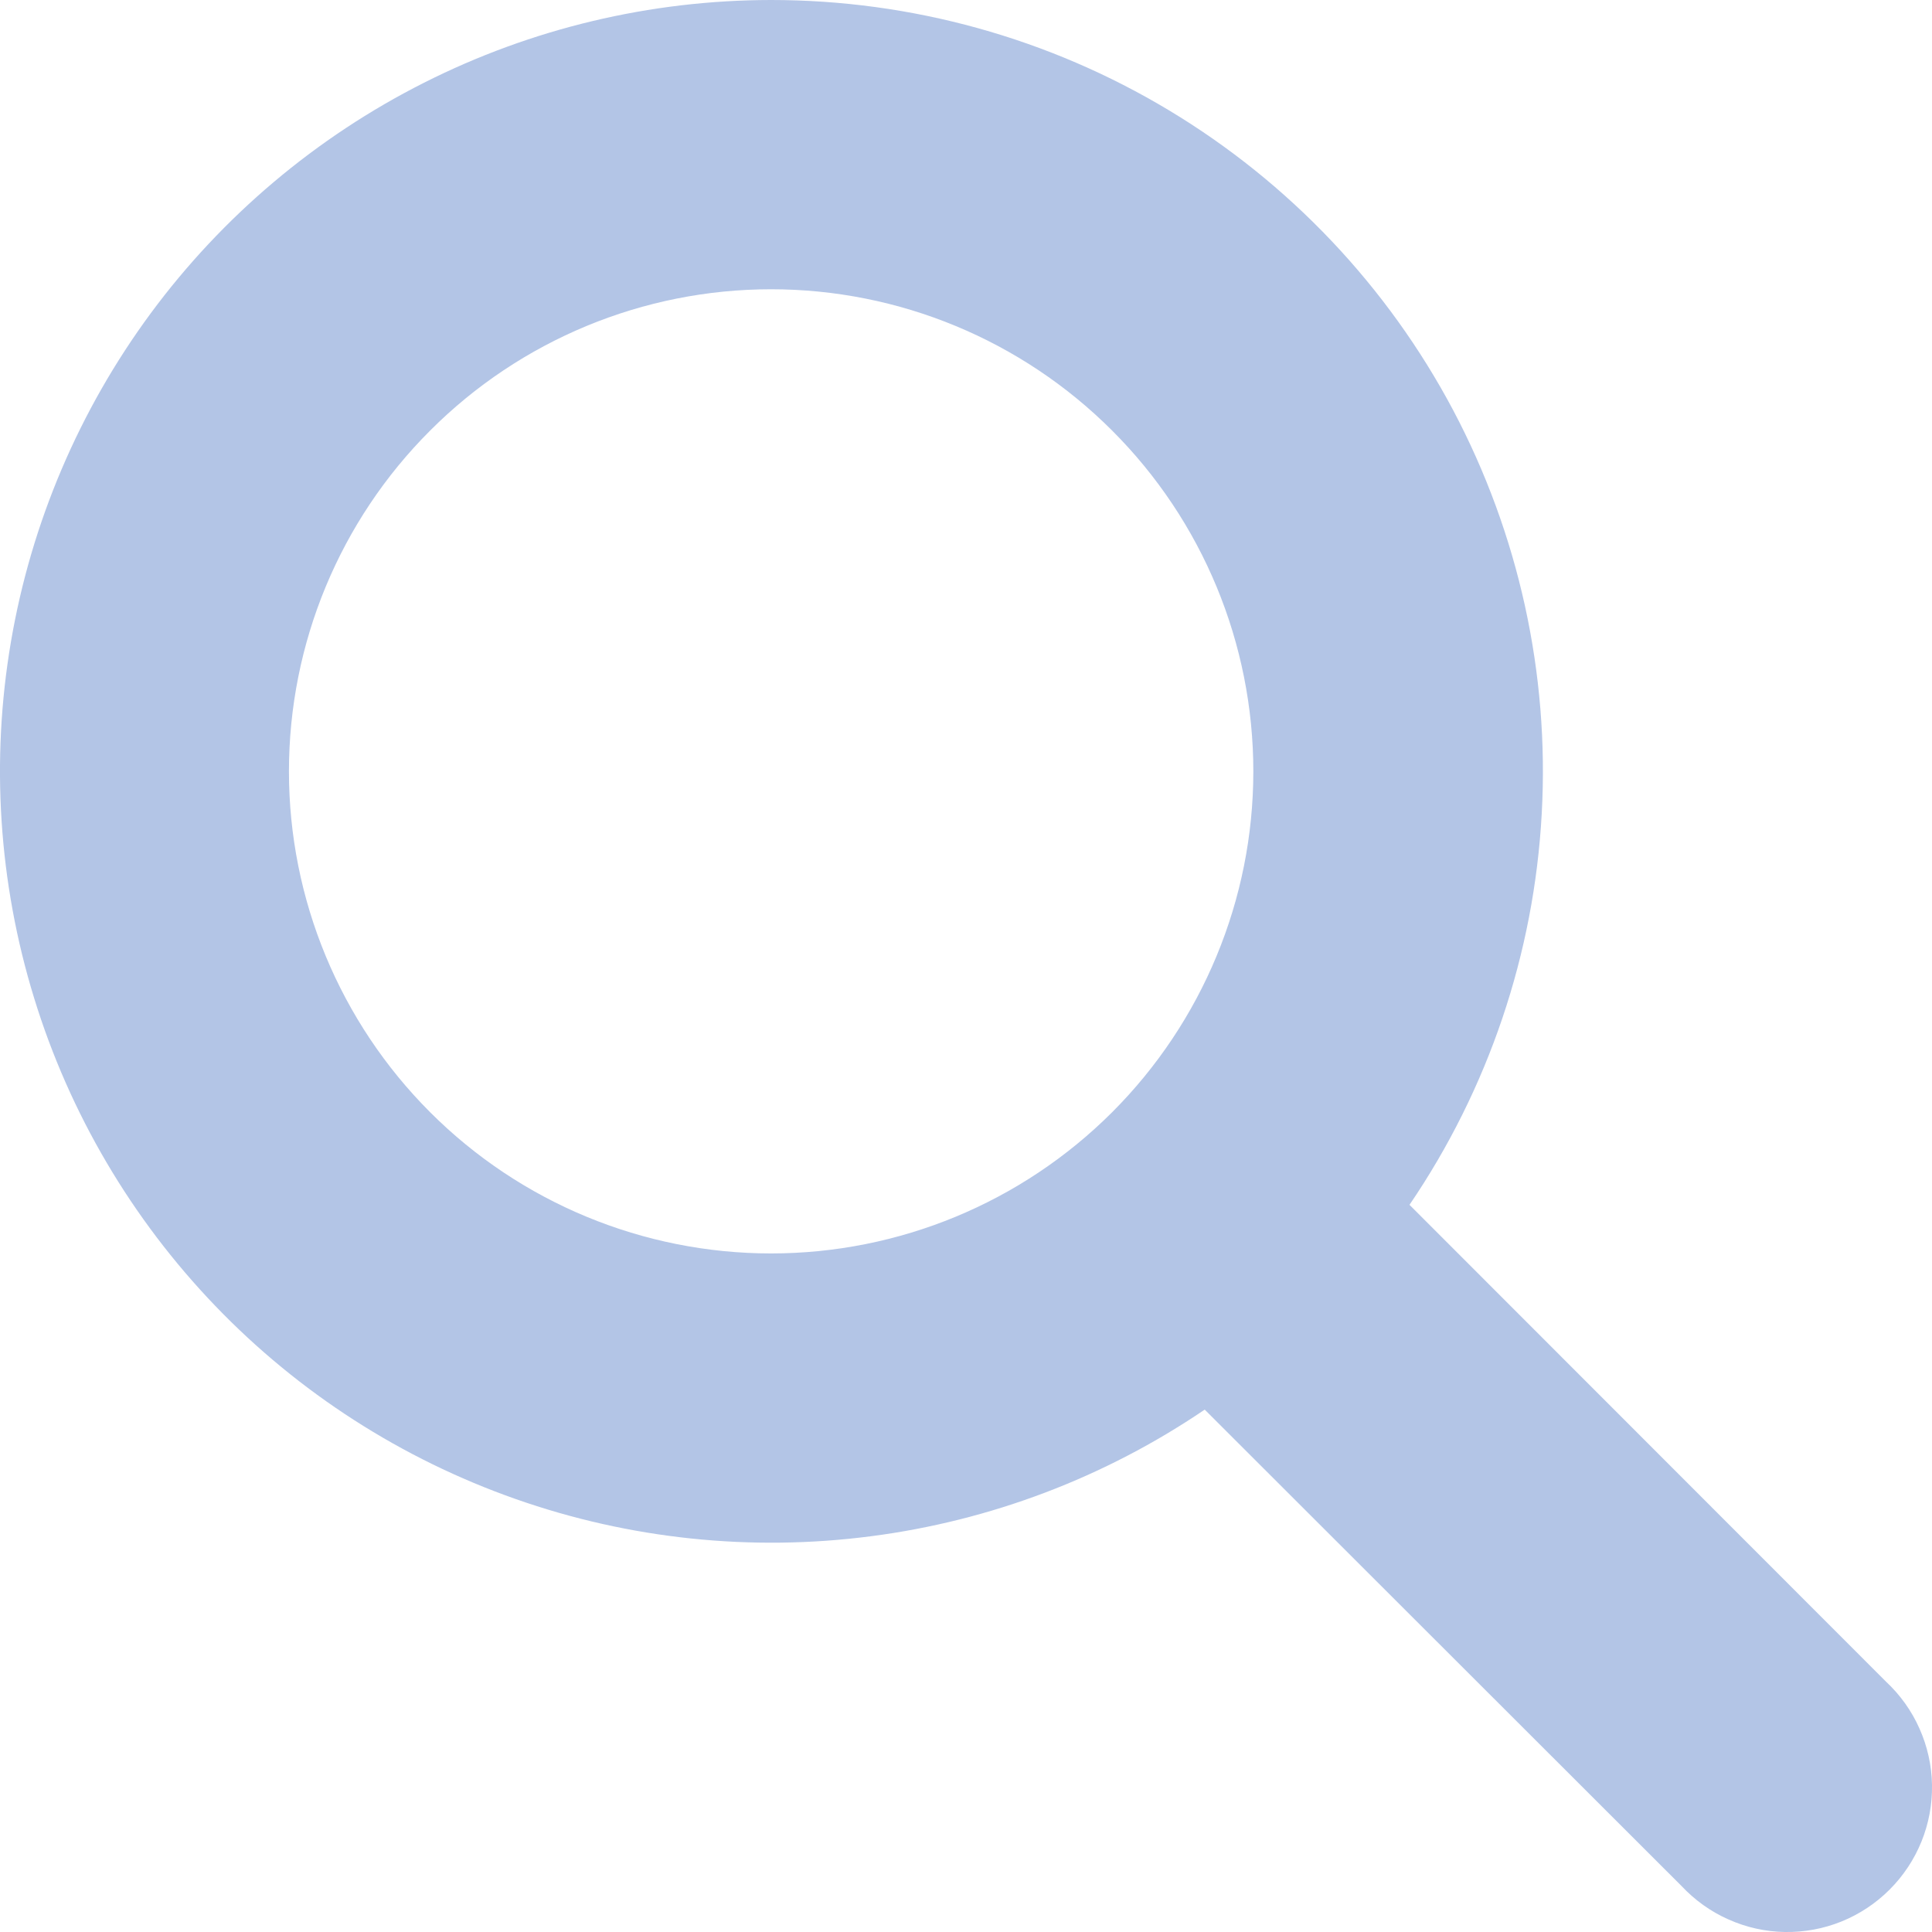
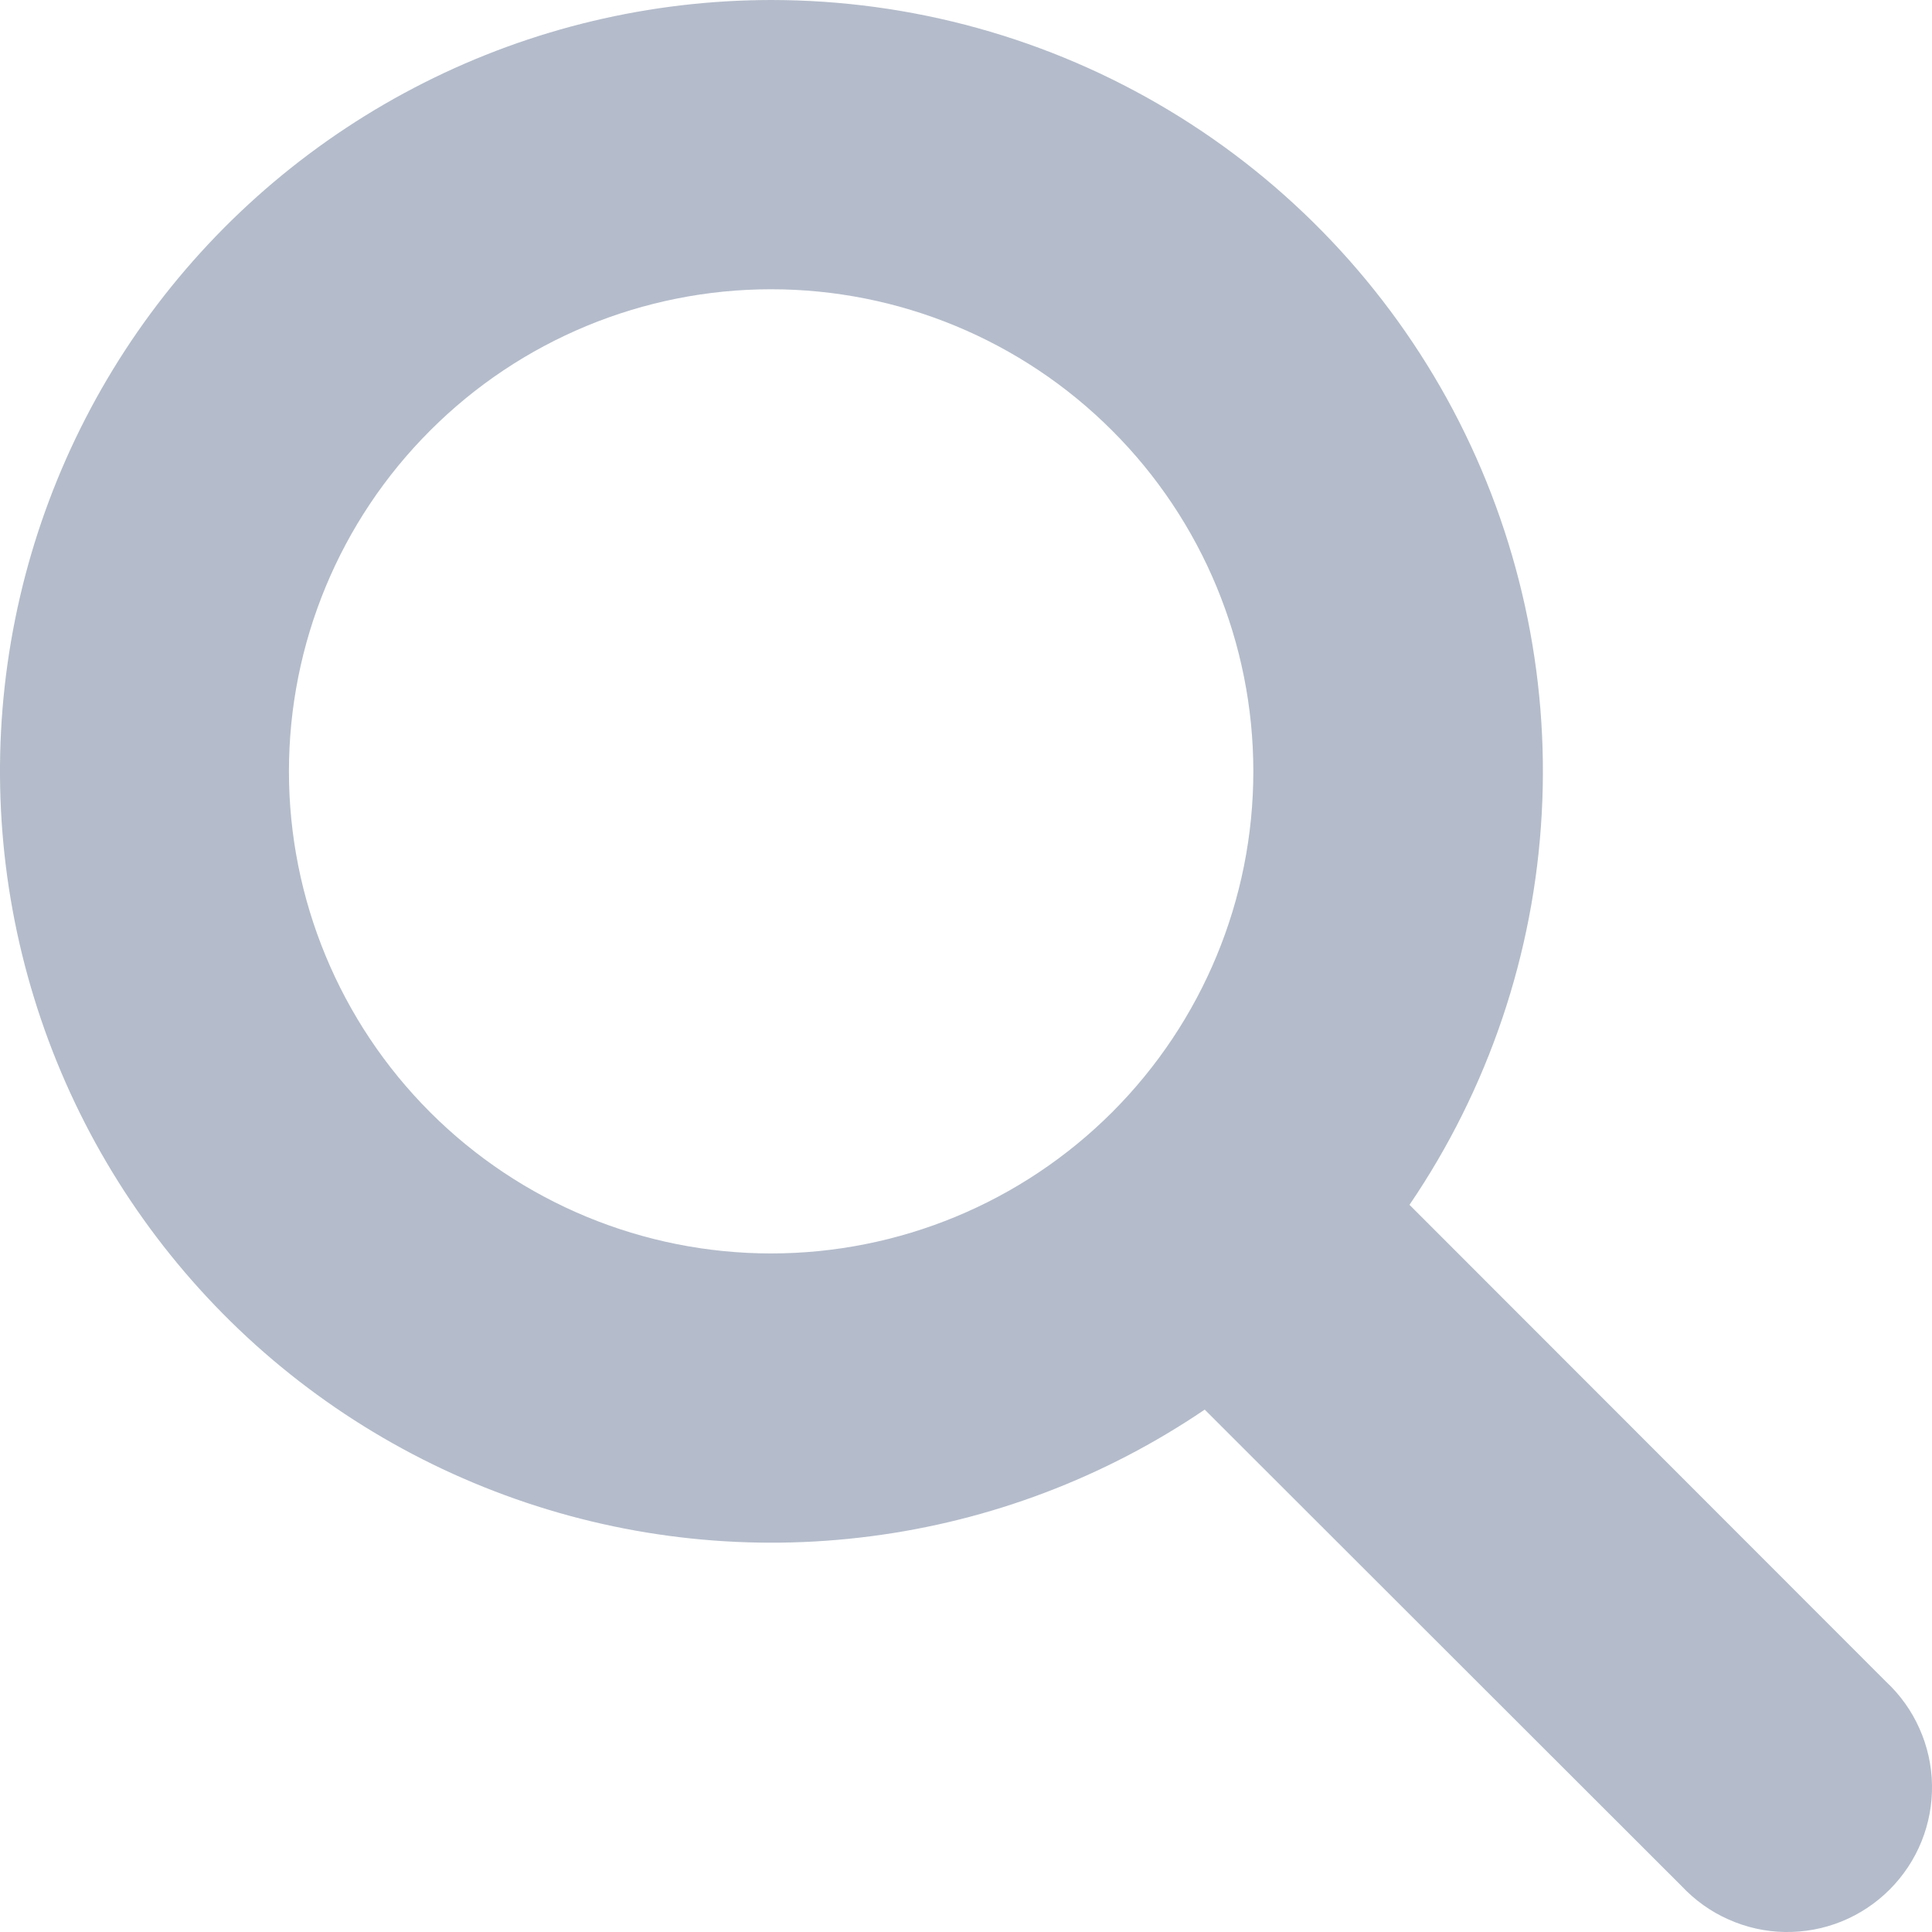
<svg xmlns="http://www.w3.org/2000/svg" width="18" height="18" viewBox="0 0 18 18" fill="none">
-   <path id="pesquisar" d="M7.184 4.73152e-07C6.06 0.001 4.951 0.265 3.948 0.772C2.944 1.279 2.073 2.014 1.405 2.918C0.737 3.823 0.291 4.871 0.102 5.979C-0.087 7.087 -0.013 8.224 0.318 9.299C0.648 10.373 1.226 11.355 2.005 12.166C2.784 12.977 3.743 13.593 4.804 13.966C5.864 14.339 6.998 14.458 8.113 14.313C9.228 14.169 10.293 13.765 11.224 13.133L15.666 17.571C15.79 17.703 15.938 17.81 16.104 17.883C16.269 17.957 16.448 17.997 16.628 18C16.809 18.003 16.989 17.97 17.157 17.902C17.325 17.834 17.477 17.733 17.605 17.605C17.733 17.477 17.834 17.325 17.902 17.157C17.97 16.989 18.003 16.81 18 16.629C17.997 16.448 17.957 16.269 17.883 16.104C17.81 15.939 17.703 15.79 17.571 15.667L13.132 11.225C13.867 10.145 14.293 8.885 14.364 7.58C14.436 6.276 14.15 4.977 13.539 3.822C12.927 2.668 12.012 1.702 10.893 1.029C9.773 0.355 8.491 -0 7.184 4.73152e-07ZM2.692 7.187C2.692 5.995 3.165 4.853 4.008 4.011C4.85 3.168 5.993 2.695 7.184 2.695C8.376 2.695 9.518 3.168 10.361 4.011C11.204 4.853 11.677 5.995 11.677 7.187C11.677 8.378 11.204 9.52 10.361 10.363C9.518 11.205 8.376 11.678 7.184 11.678C5.993 11.678 4.85 11.205 4.008 10.363C3.165 9.52 2.692 8.378 2.692 7.187Z" fill="hsl(218, 50%, 80%)" />
+   <path id="pesquisar" d="M7.184 4.73152e-07C6.06 0.001 4.951 0.265 3.948 0.772C2.944 1.279 2.073 2.014 1.405 2.918C0.737 3.823 0.291 4.871 0.102 5.979C-0.087 7.087 -0.013 8.224 0.318 9.299C0.648 10.373 1.226 11.355 2.005 12.166C2.784 12.977 3.743 13.593 4.804 13.966C5.864 14.339 6.998 14.458 8.113 14.313C9.228 14.169 10.293 13.765 11.224 13.133L15.666 17.571C15.79 17.703 15.938 17.81 16.104 17.883C16.269 17.957 16.448 17.997 16.628 18C16.809 18.003 16.989 17.97 17.157 17.902C17.325 17.834 17.477 17.733 17.605 17.605C17.733 17.477 17.834 17.325 17.902 17.157C17.97 16.989 18.003 16.81 18 16.629C17.997 16.448 17.957 16.269 17.883 16.104C17.81 15.939 17.703 15.79 17.571 15.667L13.132 11.225C13.867 10.145 14.293 8.885 14.364 7.58C14.436 6.276 14.15 4.977 13.539 3.822C12.927 2.668 12.012 1.702 10.893 1.029C9.773 0.355 8.491 -0 7.184 4.73152e-07ZM2.692 7.187C2.692 5.995 3.165 4.853 4.008 4.011C4.85 3.168 5.993 2.695 7.184 2.695C8.376 2.695 9.518 3.168 10.361 4.011C11.204 4.853 11.677 5.995 11.677 7.187C11.677 8.378 11.204 9.52 10.361 10.363C9.518 11.205 8.376 11.678 7.184 11.678C5.993 11.678 4.85 11.205 4.008 10.363C3.165 9.52 2.692 8.378 2.692 7.187Z" fill="hsl(218, 18%, 75%)" />
</svg>
